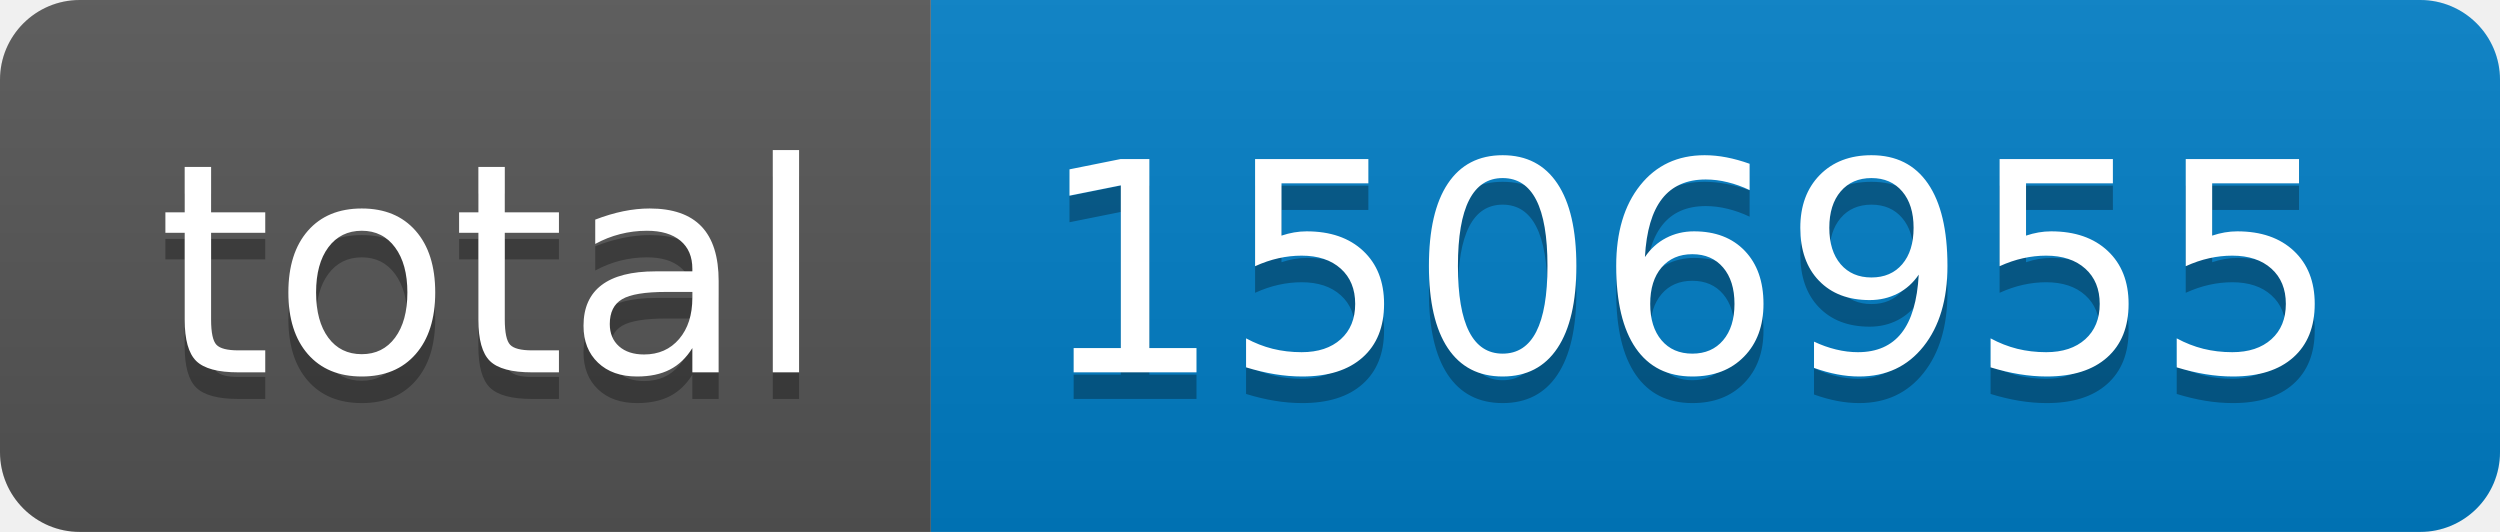
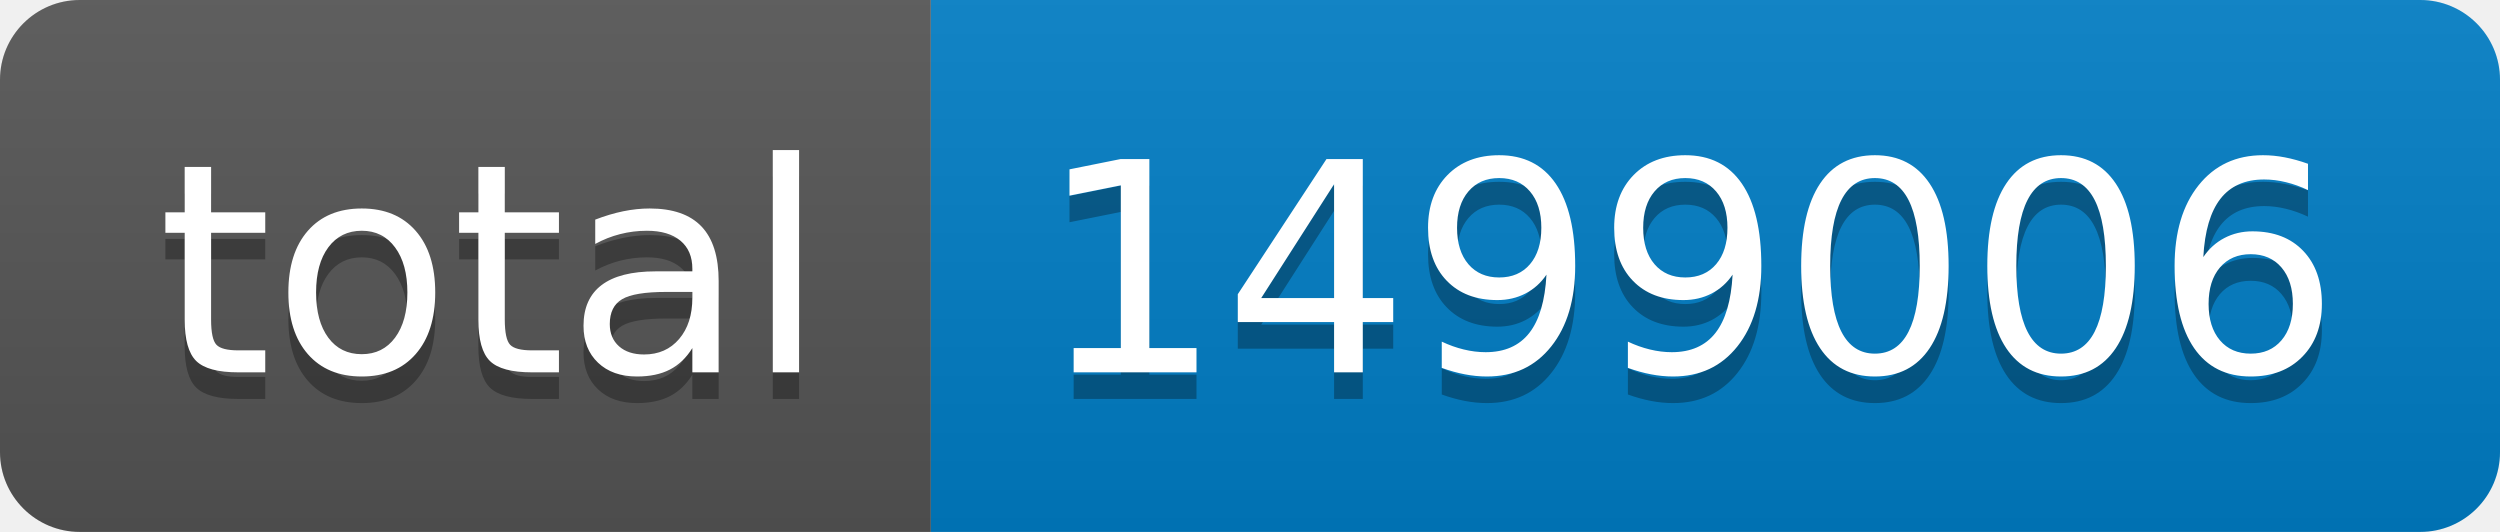
- <svg xmlns="http://www.w3.org/2000/svg" width="94" height="20" role="img" aria-label="total: 1506955">
+ <svg xmlns="http://www.w3.org/2000/svg" width="94" height="20" role="img" aria-label="total: 1499006">
  <linearGradient id="s" x2="0" y2="100%">
    <stop offset="0" stop-color="#bbb" stop-opacity=".1" />
    <stop offset="1" stop-opacity=".1" />
  </linearGradient>
  <clipPath id="r">
    <rect width="94" height="20" rx="3" fill="#fff" />
  </clipPath>
  <g clip-path="url(#r)">
    <rect width="35" height="20" fill="#555" />
    <rect x="35" width="59" height="20" fill="#007ec6" />
    <rect width="94" height="20" fill="url(#s)" />
  </g>
  <g fill="#fff" text-anchor="middle" font-family="Verdana,Geneva,DejaVu Sans,sans-serif" text-rendering="geometricPrecision" font-size="110">
    <text aria-hidden="true" x="185" y="150" fill="#010101" fill-opacity=".3" transform="scale(.1)" textLength="250">total</text>
    <text x="185" y="140" transform="scale(.1)" fill="#fff" textLength="250">total</text>
-     <text aria-hidden="true" x="635" y="150" fill="#010101" fill-opacity=".3" transform="scale(.1)" textLength="490">1506955</text>
-     <text x="635" y="140" transform="scale(.1)" fill="#fff" textLength="490">1506955</text>
+     <text aria-hidden="true" x="635" y="150" fill="#010101" fill-opacity=".3" transform="scale(.1)" textLength="490">1499006</text>
+     <text x="635" y="140" transform="scale(.1)" fill="#fff" textLength="490">1499006</text>
  </g>
</svg>
